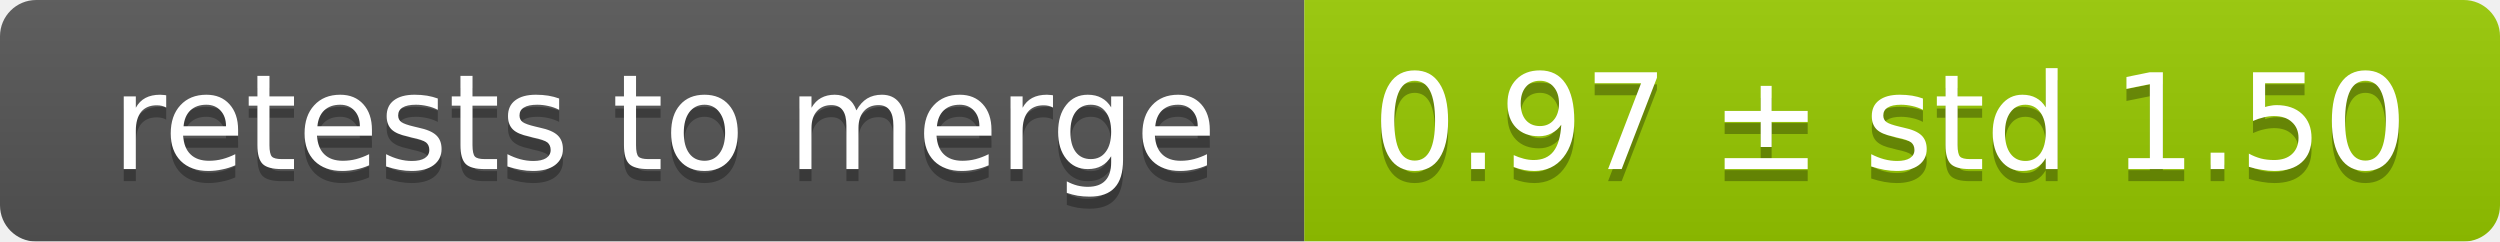
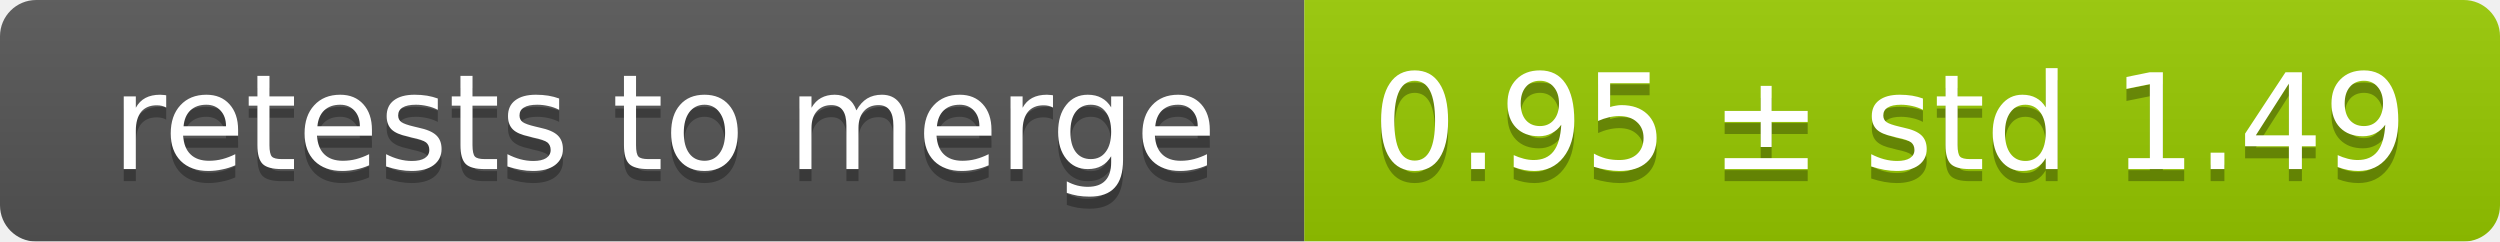
<svg xmlns="http://www.w3.org/2000/svg" width="207" height="20">
  <linearGradient id="smooth" x2="0" y2="100%">
    <stop offset="0" stop-color="#bbb" stop-opacity=".1" />
    <stop offset="1" stop-opacity=".1" />
  </linearGradient>
  <mask id="round">
    <rect width="207" height="20" rx="3" fill="#fff" />
  </mask>
  <g mask="url(#round)">
    <rect width="108" height="20" fill="#555" />
    <rect x="108" width="99" height="20" fill="#97ca00" />
    <rect width="207" height="20" fill="url(#smooth)" />
  </g>
  <g fill="#fff" text-anchor="middle" font-family="DejaVu Sans,Verdana,Geneva,sans-serif" font-size="11">
    <text x="55" y="15" fill="#010101" fill-opacity=".3">retests to merge</text>
    <text x="55" y="14">retests to merge</text>
-     <text x="156.5" y="15" fill="#010101" fill-opacity=".3">0.97 ± std 1.50</text>
-     <text x="156.5" y="14">0.97 ± std 1.50</text>
+     <text x="156.5" y="15" fill="#010101" fill-opacity=".3">0.95 ± std 1.49</text>
+     <text x="156.5" y="14">0.95 ± std 1.49</text>
  </g>
</svg>
